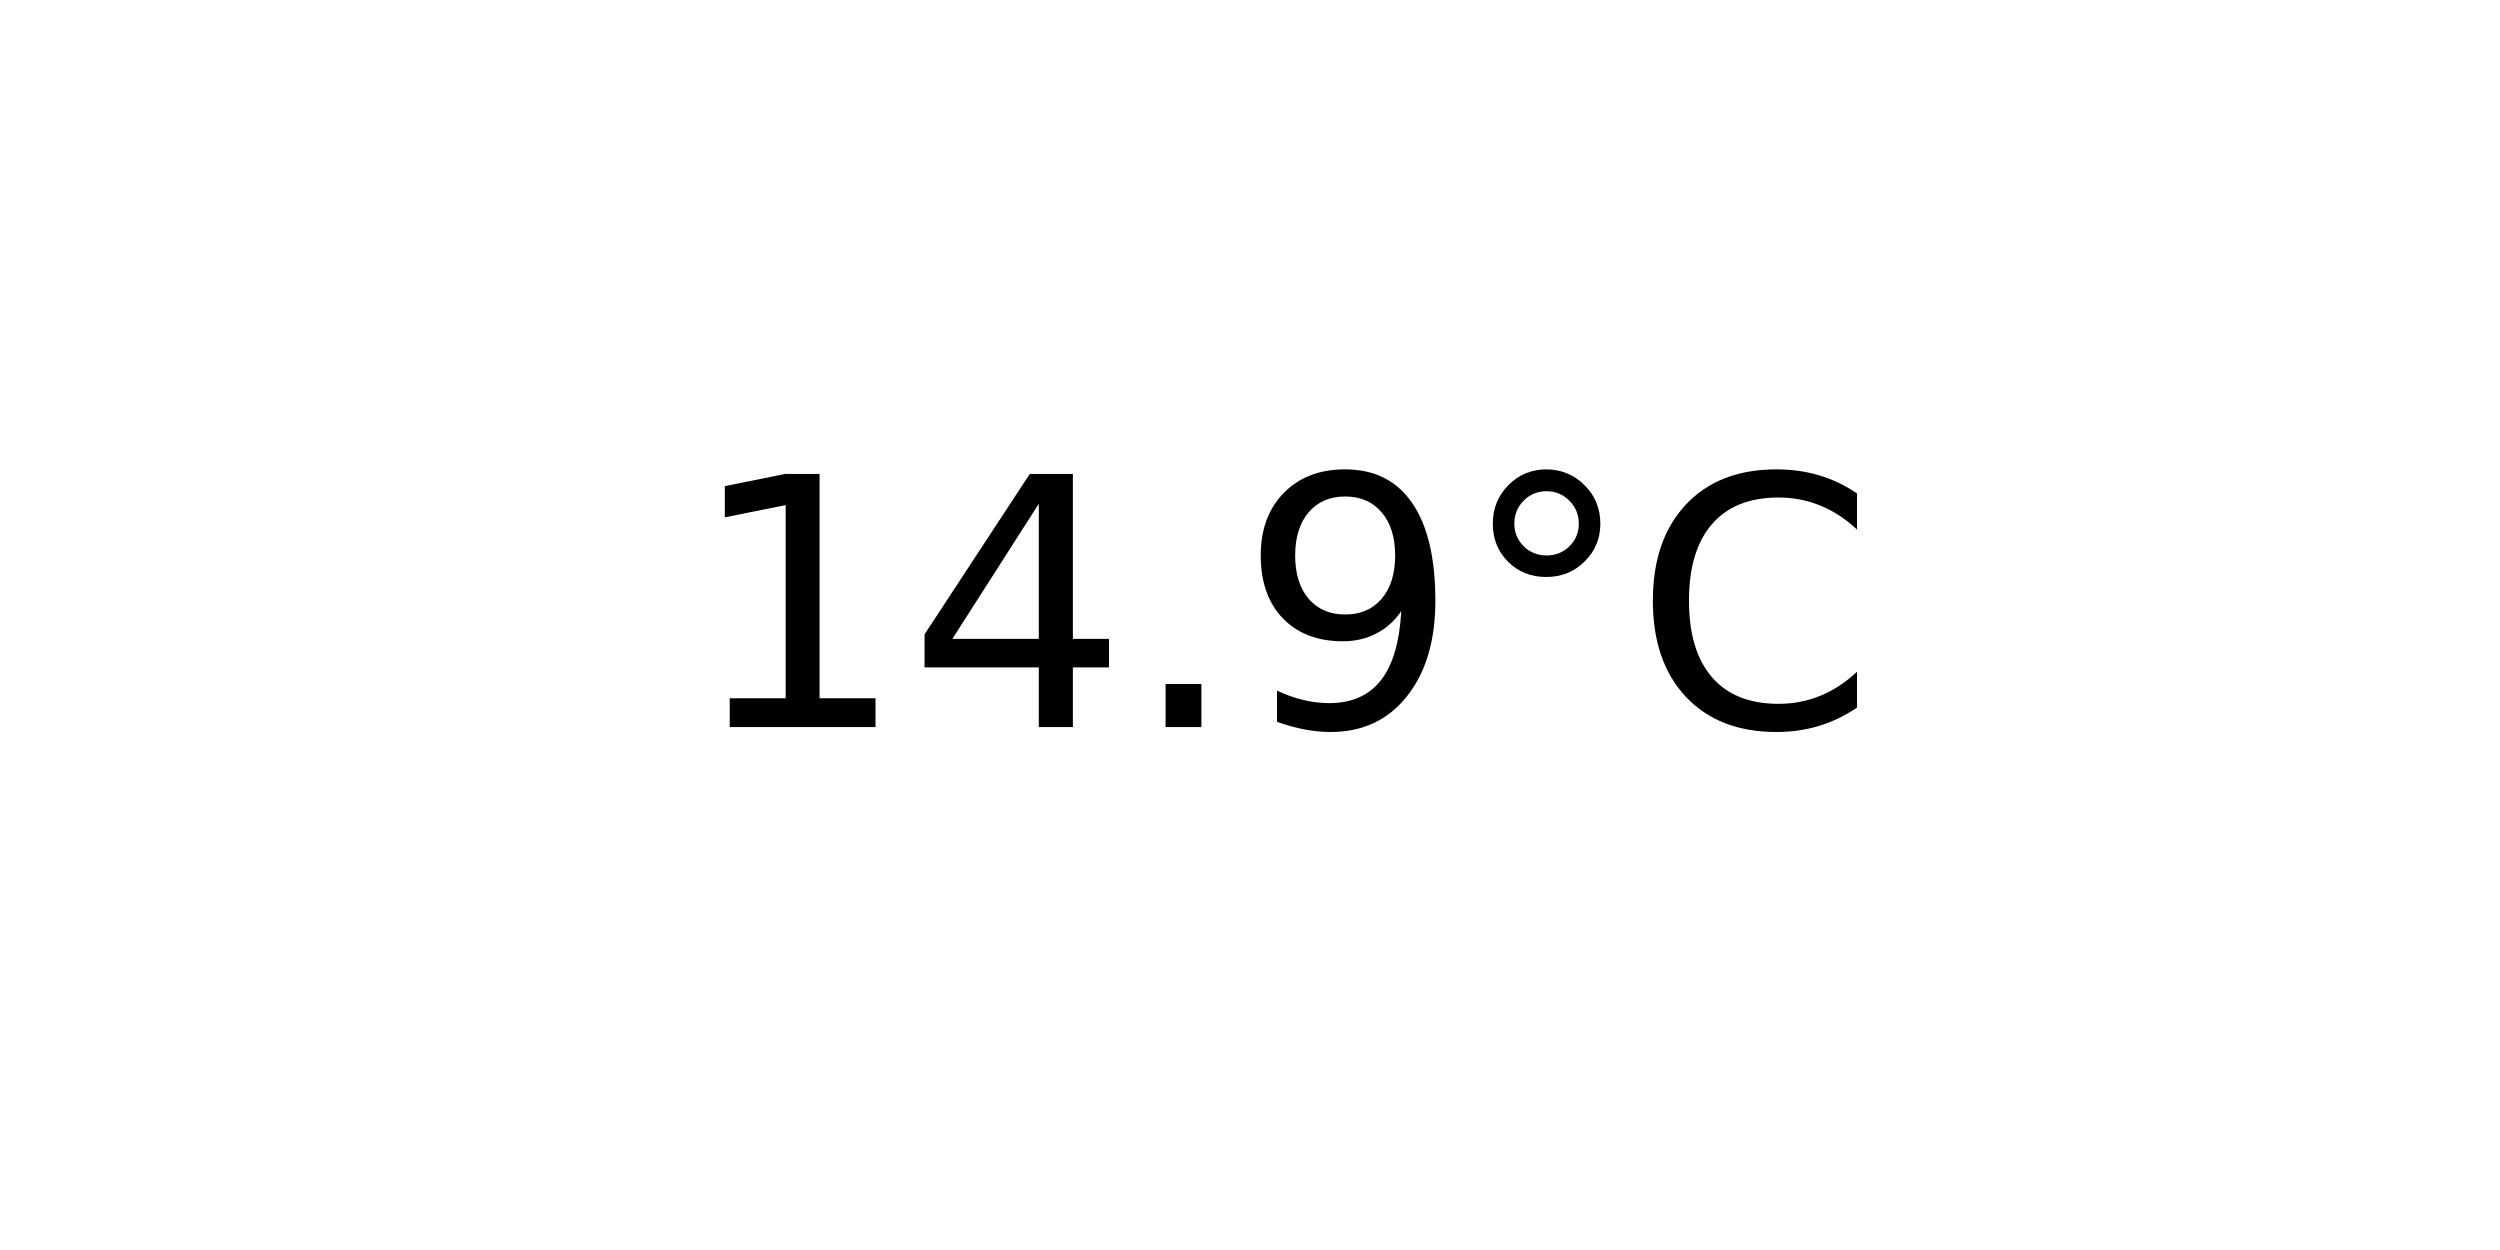
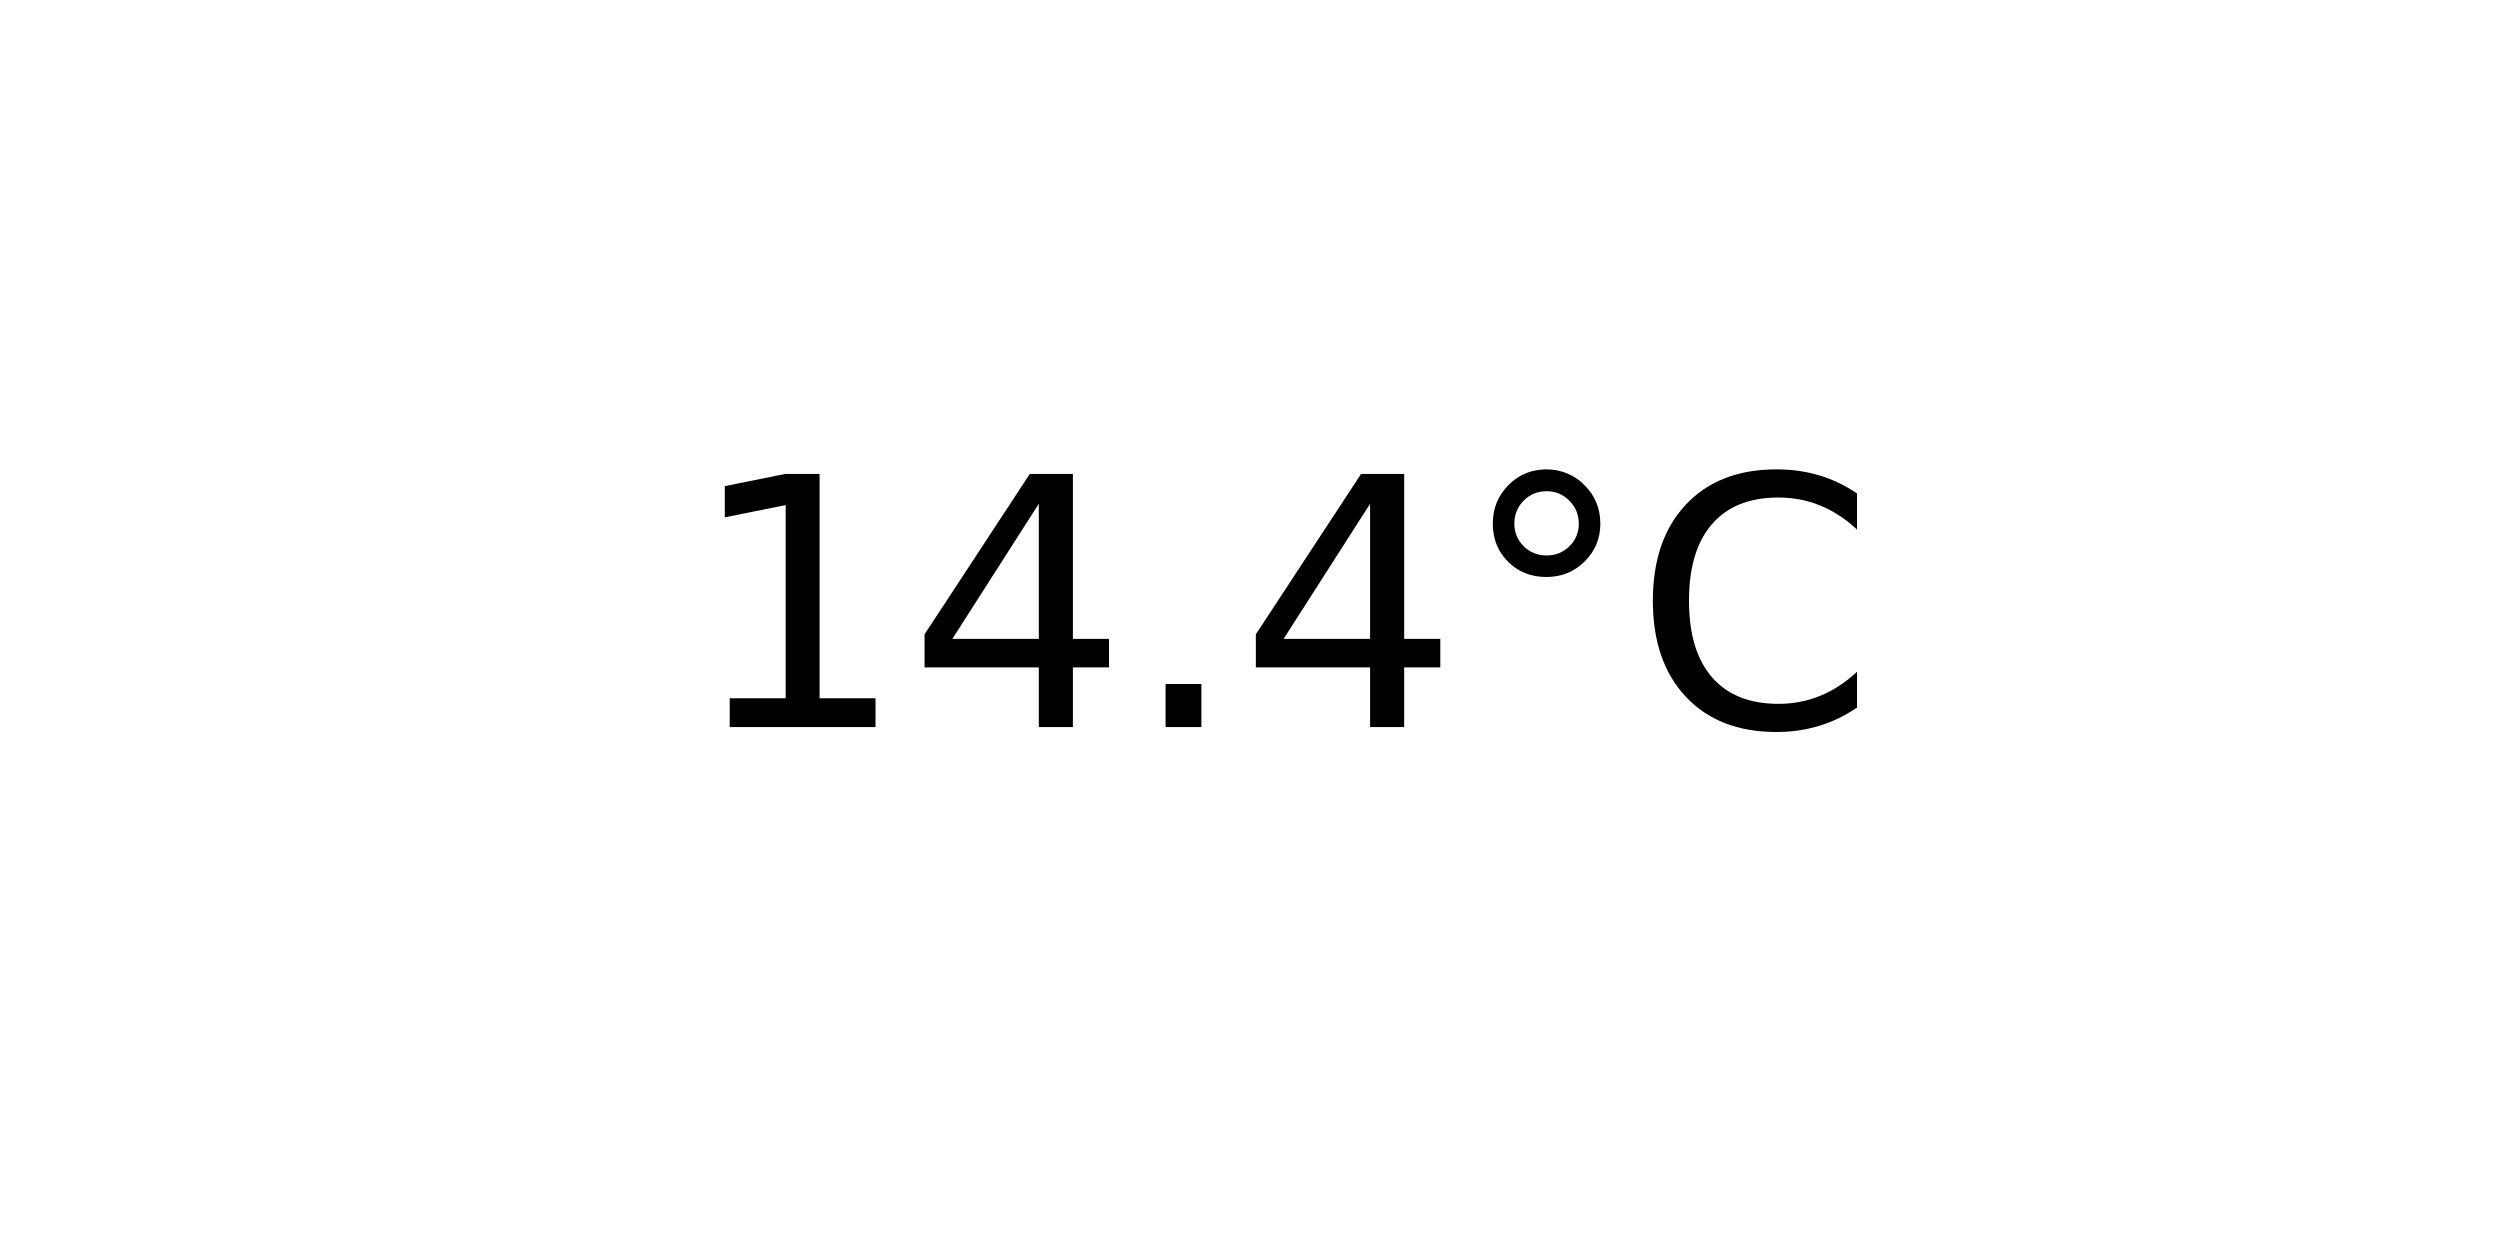
<svg xmlns="http://www.w3.org/2000/svg" xmlns:xlink="http://www.w3.org/1999/xlink" width="72pt" height="36pt" viewBox="0 0 72 36" version="1.1">
  <defs>
    <style type="text/css">*{stroke-linejoin: round; stroke-linecap: butt}</style>
  </defs>
  <g id="figure_1">
    <g id="axes_1">
      <g id="text_1">
        <g transform="translate(19.77578 20.93937) scale(0.1 -0.1)">
          <defs>
            <path id="DejaVuSans-31" d="M 794 531  L 1825 531  L 1825 4091  L 703 3866  L 703 4441  L 1819 4666  L 2450 4666  L 2450 531  L 3481 531  L 3481 0  L 794 0  L 794 531  z " transform="scale(0.015625)" />
            <path id="DejaVuSans-34" d="M 2419 4116  L 825 1625  L 2419 1625  L 2419 4116  z M 2253 4666  L 3047 4666  L 3047 1625  L 3713 1625  L 3713 1100  L 3047 1100  L 3047 0  L 2419 0  L 2419 1100  L 313 1100  L 313 1709  L 2253 4666  z " transform="scale(0.015625)" />
            <path id="DejaVuSans-2e" d="M 684 794  L 1344 794  L 1344 0  L 684 0  L 684 794  z " transform="scale(0.015625)" />
-             <path id="DejaVuSans-39" d="M 703 97  L 703 672  Q 941 559 1184 500  Q 1428 441 1663 441  Q 2288 441 2617 861  Q 2947 1281 2994 2138  Q 2813 1869 2534 1725  Q 2256 1581 1919 1581  Q 1219 1581 811 2004  Q 403 2428 403 3163  Q 403 3881 828 4315  Q 1253 4750 1959 4750  Q 2769 4750 3195 4129  Q 3622 3509 3622 2328  Q 3622 1225 3098 567  Q 2575 -91 1691 -91  Q 1453 -91 1209 -44  Q 966 3 703 97  z M 1959 2075  Q 2384 2075 2632 2365  Q 2881 2656 2881 3163  Q 2881 3666 2632 3958  Q 2384 4250 1959 4250  Q 1534 4250 1286 3958  Q 1038 3666 1038 3163  Q 1038 2656 1286 2365  Q 1534 2075 1959 2075  z " transform="scale(0.015625)" />
            <path id="DejaVuSans-b0" d="M 1600 4347  Q 1350 4347 1178 4173  Q 1006 4000 1006 3750  Q 1006 3503 1178 3333  Q 1350 3163 1600 3163  Q 1850 3163 2022 3333  Q 2194 3503 2194 3750  Q 2194 3997 2020 4172  Q 1847 4347 1600 4347  z M 1600 4750  Q 1800 4750 1984 4673  Q 2169 4597 2303 4453  Q 2447 4313 2519 4134  Q 2591 3956 2591 3750  Q 2591 3338 2302 3052  Q 2013 2766 1594 2766  Q 1172 2766 890 3047  Q 609 3328 609 3750  Q 609 4169 896 4459  Q 1184 4750 1600 4750  z " transform="scale(0.015625)" />
            <path id="DejaVuSans-43" d="M 4122 4306  L 4122 3641  Q 3803 3938 3442 4084  Q 3081 4231 2675 4231  Q 1875 4231 1450 3742  Q 1025 3253 1025 2328  Q 1025 1406 1450 917  Q 1875 428 2675 428  Q 3081 428 3442 575  Q 3803 722 4122 1019  L 4122 359  Q 3791 134 3420 21  Q 3050 -91 2638 -91  Q 1578 -91 968 557  Q 359 1206 359 2328  Q 359 3453 968 4101  Q 1578 4750 2638 4750  Q 3056 4750 3426 4639  Q 3797 4528 4122 4306  z " transform="scale(0.015625)" />
          </defs>
          <use xlink:href="#DejaVuSans-31" />
          <use xlink:href="#DejaVuSans-34" x="63.623" />
          <use xlink:href="#DejaVuSans-2e" x="127.246" />
-           <use xlink:href="#DejaVuSans-39" x="159.033" />
+           <use xlink:href="#DejaVuSans-34" x="159.033" />
          <use xlink:href="#DejaVuSans-b0" x="222.656" />
          <use xlink:href="#DejaVuSans-43" x="272.656" />
        </g>
      </g>
    </g>
  </g>
</svg>
